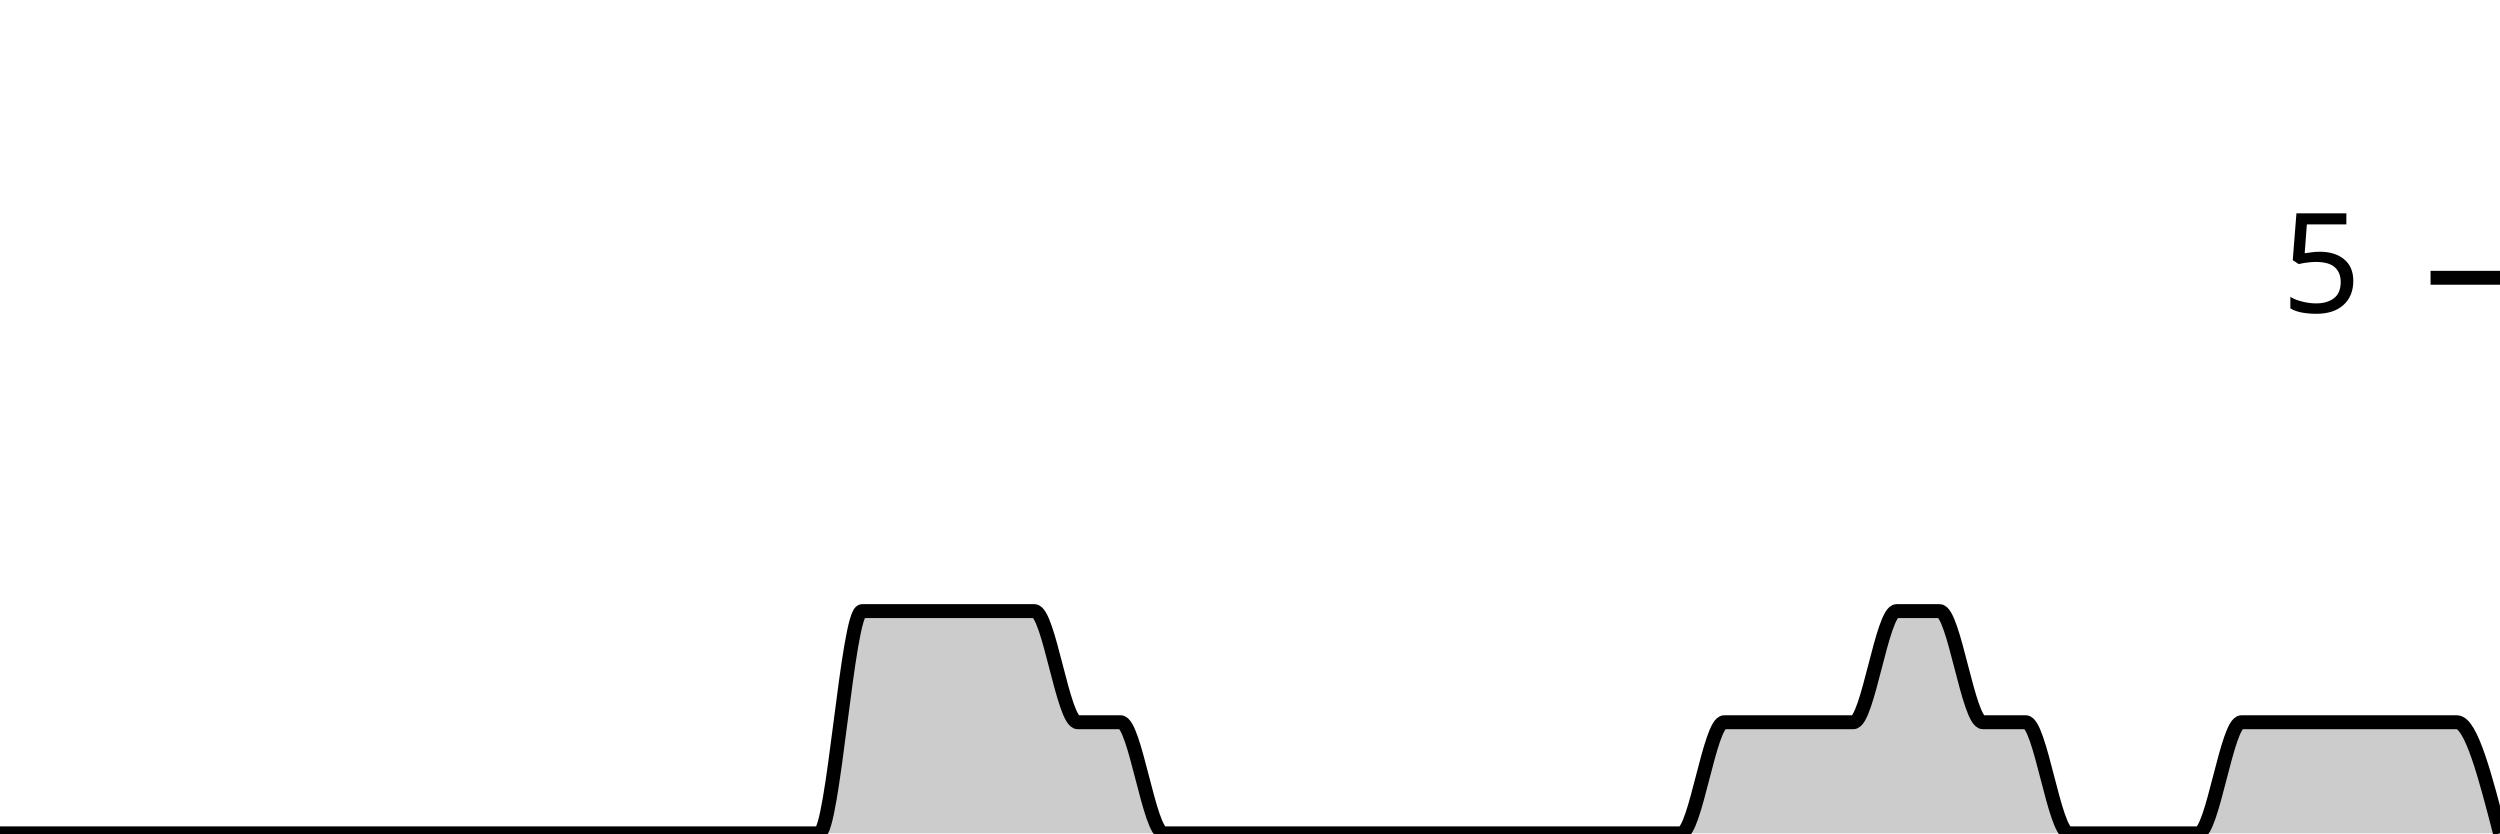
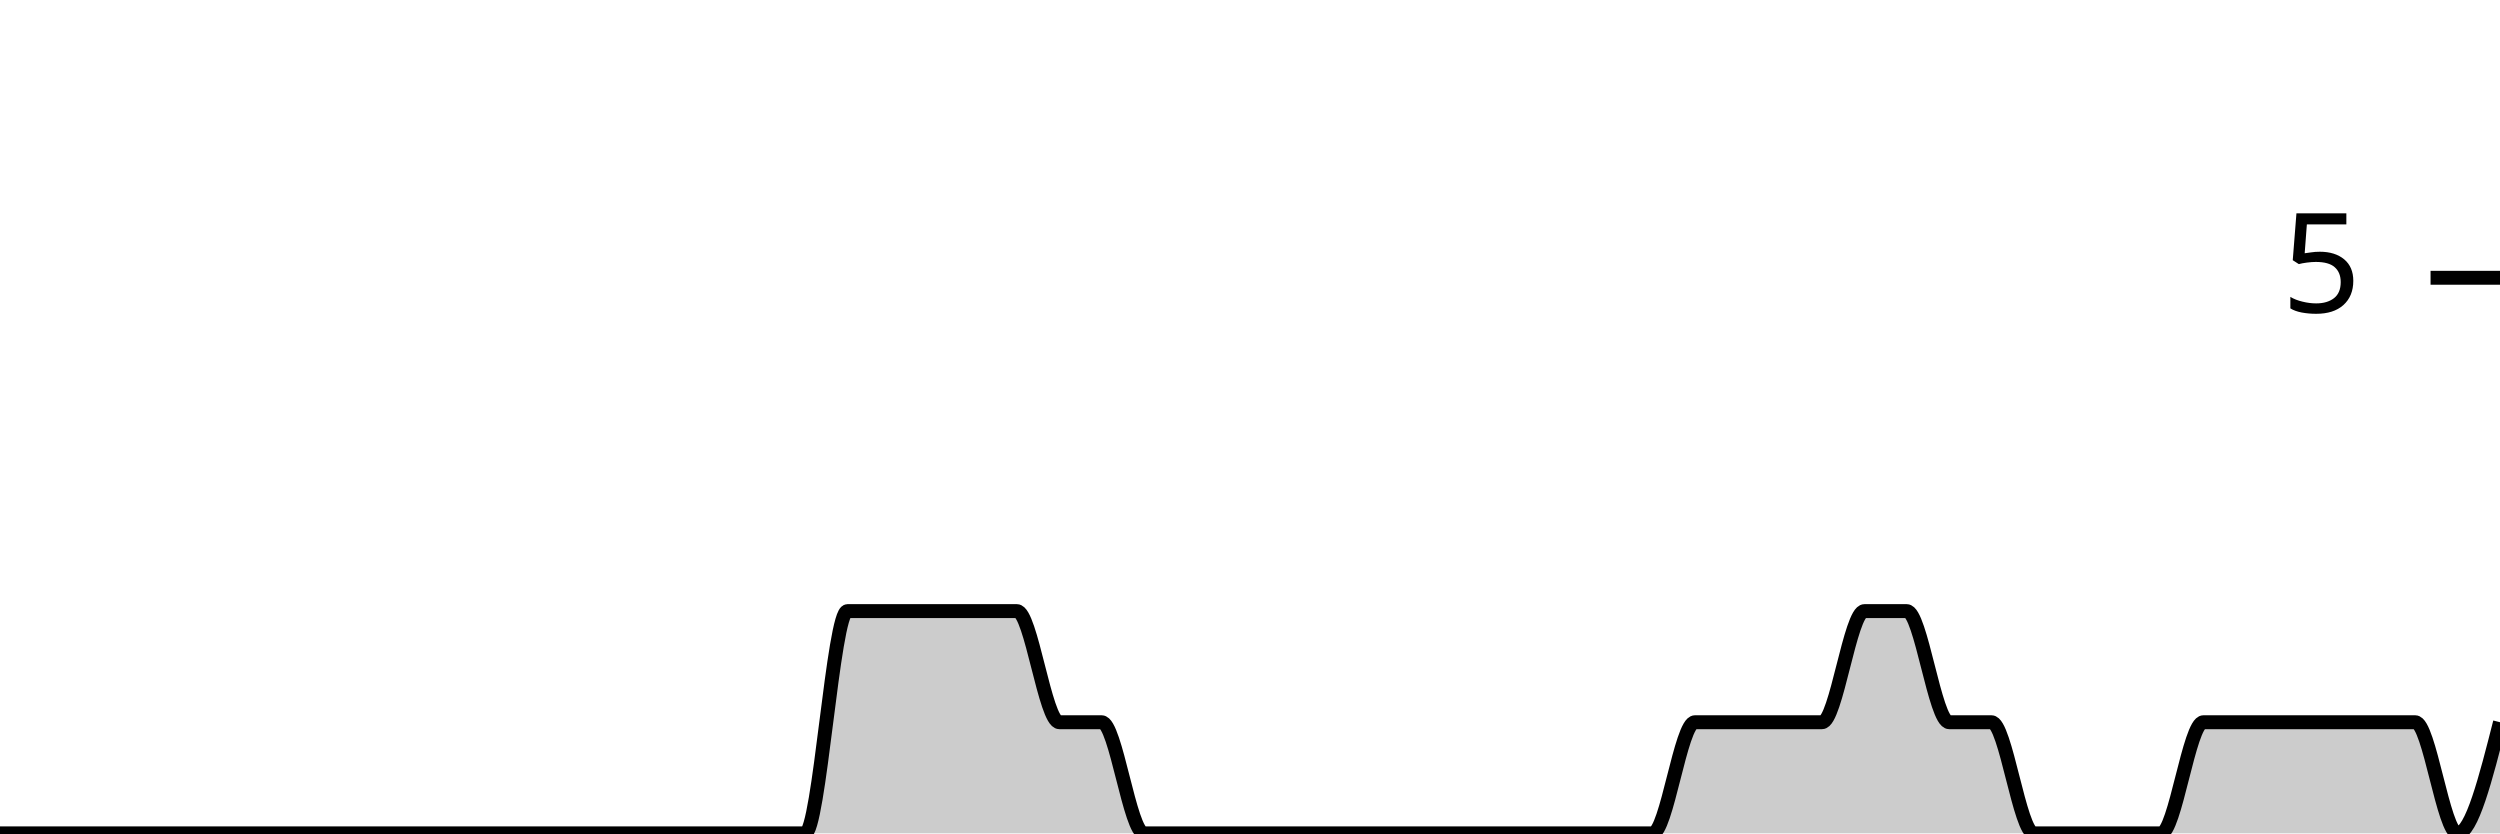
<svg xmlns="http://www.w3.org/2000/svg" viewBox="0 0 180 60">
  <g transform="translate(0,20)">
-     <path class="area" fill="rgba(0, 0, 0, 0.2)" d="M0,40C1.034,40,2.069,40,3.103,40C4.138,40,5.172,40,6.207,40C7.241,40,8.276,40,9.31,40C10.345,40,11.379,40,12.414,40C13.448,40,14.483,40,15.517,40C16.552,40,17.586,40,18.621,40C19.655,40,20.69,40,21.724,40C22.759,40,23.793,40,24.828,40C25.862,40,26.897,40,27.931,40C28.966,40,30,40,31.034,40C32.069,40,33.103,40,34.138,40C35.172,40,36.207,40,37.241,40C38.276,40,39.31,40,40.345,40C41.379,40,42.414,40,43.448,40C44.483,40,45.517,40,46.552,40C47.586,40,48.621,40,49.655,40C50.69,40,51.724,40,52.759,40C53.793,40,54.828,40,55.862,40C56.897,40,57.931,40,58.966,40C60,40,61.034,24,62.069,24C63.103,24,64.138,24,65.172,24C66.207,24,67.241,24,68.276,24C69.31,24,70.345,24,71.379,24C72.414,24,73.448,24,74.483,24C75.517,24,76.552,32,77.586,32C78.621,32,79.655,32,80.69,32C81.724,32,82.759,40,83.793,40C84.828,40,85.862,40,86.897,40C87.931,40,88.966,40,90,40C91.034,40,92.069,40,93.103,40C94.138,40,95.172,40,96.207,40C97.241,40,98.276,40,99.31,40C100.345,40,101.379,40,102.414,40C103.448,40,104.483,40,105.517,40C106.552,40,107.586,40,108.621,40C109.655,40,110.69,40,111.724,40C112.759,40,113.793,40,114.828,40C115.862,40,116.897,40,117.931,40C118.966,40,120,40,121.034,40C122.069,40,123.103,32,124.138,32C125.172,32,126.207,32,127.241,32C128.276,32,129.31,32,130.345,32C131.379,32,132.414,32,133.448,32C134.483,32,135.517,24,136.552,24C137.586,24,138.621,24,139.655,24C140.69,24,141.724,32,142.759,32C143.793,32,144.828,32,145.862,32C146.897,32,147.931,40,148.966,40C150,40,151.034,40,152.069,40C153.103,40,154.138,40,155.172,40C156.207,40,157.241,40,158.276,40C159.31,40,160.345,32,161.379,32C162.414,32,163.448,32,164.483,32C165.517,32,166.552,32,167.586,32C168.621,32,169.655,32,170.69,32C171.724,32,172.759,32,173.793,32C174.828,32,175.862,32,176.897,32C177.931,32,178.966,36,180,40L180,40C178.966,40,177.931,40,176.897,40C175.862,40,174.828,40,173.793,40C172.759,40,171.724,40,170.69,40C169.655,40,168.621,40,167.586,40C166.552,40,165.517,40,164.483,40C163.448,40,162.414,40,161.379,40C160.345,40,159.31,40,158.276,40C157.241,40,156.207,40,155.172,40C154.138,40,153.103,40,152.069,40C151.034,40,150,40,148.966,40C147.931,40,146.897,40,145.862,40C144.828,40,143.793,40,142.759,40C141.724,40,140.69,40,139.655,40C138.621,40,137.586,40,136.552,40C135.517,40,134.483,40,133.448,40C132.414,40,131.379,40,130.345,40C129.31,40,128.276,40,127.241,40C126.207,40,125.172,40,124.138,40C123.103,40,122.069,40,121.034,40C120,40,118.966,40,117.931,40C116.897,40,115.862,40,114.828,40C113.793,40,112.759,40,111.724,40C110.69,40,109.655,40,108.621,40C107.586,40,106.552,40,105.517,40C104.483,40,103.448,40,102.414,40C101.379,40,100.345,40,99.31,40C98.276,40,97.241,40,96.207,40C95.172,40,94.138,40,93.103,40C92.069,40,91.034,40,90,40C88.966,40,87.931,40,86.897,40C85.862,40,84.828,40,83.793,40C82.759,40,81.724,40,80.69,40C79.655,40,78.621,40,77.586,40C76.552,40,75.517,40,74.483,40C73.448,40,72.414,40,71.379,40C70.345,40,69.31,40,68.276,40C67.241,40,66.207,40,65.172,40C64.138,40,63.103,40,62.069,40C61.034,40,60,40,58.966,40C57.931,40,56.897,40,55.862,40C54.828,40,53.793,40,52.759,40C51.724,40,50.69,40,49.655,40C48.621,40,47.586,40,46.552,40C45.517,40,44.483,40,43.448,40C42.414,40,41.379,40,40.345,40C39.31,40,38.276,40,37.241,40C36.207,40,35.172,40,34.138,40C33.103,40,32.069,40,31.034,40C30,40,28.966,40,27.931,40C26.897,40,25.862,40,24.828,40C23.793,40,22.759,40,21.724,40C20.69,40,19.655,40,18.621,40C17.586,40,16.552,40,15.517,40C14.483,40,13.448,40,12.414,40C11.379,40,10.345,40,9.31,40C8.276,40,7.241,40,6.207,40C5.172,40,4.138,40,3.103,40C2.069,40,1.034,40,0,40Z" />
-     <path class="line" stroke="black" fill="none" d="M0,40C1.034,40,2.069,40,3.103,40C4.138,40,5.172,40,6.207,40C7.241,40,8.276,40,9.31,40C10.345,40,11.379,40,12.414,40C13.448,40,14.483,40,15.517,40C16.552,40,17.586,40,18.621,40C19.655,40,20.69,40,21.724,40C22.759,40,23.793,40,24.828,40C25.862,40,26.897,40,27.931,40C28.966,40,30,40,31.034,40C32.069,40,33.103,40,34.138,40C35.172,40,36.207,40,37.241,40C38.276,40,39.31,40,40.345,40C41.379,40,42.414,40,43.448,40C44.483,40,45.517,40,46.552,40C47.586,40,48.621,40,49.655,40C50.69,40,51.724,40,52.759,40C53.793,40,54.828,40,55.862,40C56.897,40,57.931,40,58.966,40C60,40,61.034,24,62.069,24C63.103,24,64.138,24,65.172,24C66.207,24,67.241,24,68.276,24C69.31,24,70.345,24,71.379,24C72.414,24,73.448,24,74.483,24C75.517,24,76.552,32,77.586,32C78.621,32,79.655,32,80.69,32C81.724,32,82.759,40,83.793,40C84.828,40,85.862,40,86.897,40C87.931,40,88.966,40,90,40C91.034,40,92.069,40,93.103,40C94.138,40,95.172,40,96.207,40C97.241,40,98.276,40,99.31,40C100.345,40,101.379,40,102.414,40C103.448,40,104.483,40,105.517,40C106.552,40,107.586,40,108.621,40C109.655,40,110.69,40,111.724,40C112.759,40,113.793,40,114.828,40C115.862,40,116.897,40,117.931,40C118.966,40,120,40,121.034,40C122.069,40,123.103,32,124.138,32C125.172,32,126.207,32,127.241,32C128.276,32,129.31,32,130.345,32C131.379,32,132.414,32,133.448,32C134.483,32,135.517,24,136.552,24C137.586,24,138.621,24,139.655,24C140.69,24,141.724,32,142.759,32C143.793,32,144.828,32,145.862,32C146.897,32,147.931,40,148.966,40C150,40,151.034,40,152.069,40C153.103,40,154.138,40,155.172,40C156.207,40,157.241,40,158.276,40C159.31,40,160.345,32,161.379,32C162.414,32,163.448,32,164.483,32C165.517,32,166.552,32,167.586,32C168.621,32,169.655,32,170.69,32C171.724,32,172.759,32,173.793,32C174.828,32,175.862,32,176.897,32C177.931,32,178.966,36,180,40" />
+     <path class="area" fill="rgba(0, 0, 0, 0.2)" d="M0,40C1.017,40,2.034,40,3.051,40C4.068,40,5.085,40,6.102,40C7.119,40,8.136,40,9.153,40C10.169,40,11.186,40,12.203,40C13.22,40,14.237,40,15.254,40C16.271,40,17.288,40,18.305,40C19.322,40,20.339,40,21.356,40C22.373,40,23.39,40,24.407,40C25.424,40,26.441,40,27.458,40C28.475,40,29.492,40,30.508,40C31.525,40,32.542,40,33.559,40C34.576,40,35.593,40,36.61,40C37.627,40,38.644,40,39.661,40C40.678,40,41.695,40,42.712,40C43.729,40,44.746,40,45.763,40C46.78,40,47.797,40,48.814,40C49.831,40,50.847,40,51.864,40C52.881,40,53.898,40,54.915,40C55.932,40,56.949,40,57.966,40C58.983,40,60,24,61.017,24C62.034,24,63.051,24,64.068,24C65.085,24,66.102,24,67.119,24C68.136,24,69.153,24,70.169,24C71.186,24,72.203,24,73.22,24C74.237,24,75.254,32,76.271,32C77.288,32,78.305,32,79.322,32C80.339,32,81.356,40,82.373,40C83.39,40,84.407,40,85.424,40C86.441,40,87.458,40,88.475,40C89.492,40,90.508,40,91.525,40C92.542,40,93.559,40,94.576,40C95.593,40,96.61,40,97.627,40C98.644,40,99.661,40,100.678,40C101.695,40,102.712,40,103.729,40C104.746,40,105.763,40,106.78,40C107.797,40,108.814,40,109.831,40C110.847,40,111.864,40,112.881,40C113.898,40,114.915,40,115.932,40C116.949,40,117.966,40,118.983,40C120,40,121.017,32,122.034,32C123.051,32,124.068,32,125.085,32C126.102,32,127.119,32,128.136,32C129.153,32,130.169,32,131.186,32C132.203,32,133.22,24,134.237,24C135.254,24,136.271,24,137.288,24C138.305,24,139.322,32,140.339,32C141.356,32,142.373,32,143.39,32C144.407,32,145.424,40,146.441,40C147.458,40,148.475,40,149.492,40C150.508,40,151.525,40,152.542,40C153.559,40,154.576,40,155.593,40C156.61,40,157.627,32,158.644,32C159.661,32,160.678,32,161.695,32C162.712,32,163.729,32,164.746,32C165.763,32,166.78,32,167.797,32C168.814,32,169.831,32,170.847,32C171.864,32,172.881,32,173.898,32C174.915,32,175.932,40,176.949,40C177.966,40,178.983,36,180,32L180,40C178.983,40,177.966,40,176.949,40C175.932,40,174.915,40,173.898,40C172.881,40,171.864,40,170.847,40C169.831,40,168.814,40,167.797,40C166.78,40,165.763,40,164.746,40C163.729,40,162.712,40,161.695,40C160.678,40,159.661,40,158.644,40C157.627,40,156.61,40,155.593,40C154.576,40,153.559,40,152.542,40C151.525,40,150.508,40,149.492,40C148.475,40,147.458,40,146.441,40C145.424,40,144.407,40,143.39,40C142.373,40,141.356,40,140.339,40C139.322,40,138.305,40,137.288,40C136.271,40,135.254,40,134.237,40C133.22,40,132.203,40,131.186,40C130.169,40,129.153,40,128.136,40C127.119,40,126.102,40,125.085,40C124.068,40,123.051,40,122.034,40C121.017,40,120,40,118.983,40C117.966,40,116.949,40,115.932,40C114.915,40,113.898,40,112.881,40C111.864,40,110.847,40,109.831,40C108.814,40,107.797,40,106.78,40C105.763,40,104.746,40,103.729,40C102.712,40,101.695,40,100.678,40C99.661,40,98.644,40,97.627,40C96.61,40,95.593,40,94.576,40C93.559,40,92.542,40,91.525,40C90.508,40,89.492,40,88.475,40C87.458,40,86.441,40,85.424,40C84.407,40,83.39,40,82.373,40C81.356,40,80.339,40,79.322,40C78.305,40,77.288,40,76.271,40C75.254,40,74.237,40,73.22,40C72.203,40,71.186,40,70.169,40C69.153,40,68.136,40,67.119,40C66.102,40,65.085,40,64.068,40C63.051,40,62.034,40,61.017,40C60,40,58.983,40,57.966,40C56.949,40,55.932,40,54.915,40C53.898,40,52.881,40,51.864,40C50.847,40,49.831,40,48.814,40C47.797,40,46.78,40,45.763,40C44.746,40,43.729,40,42.712,40C41.695,40,40.678,40,39.661,40C38.644,40,37.627,40,36.61,40C35.593,40,34.576,40,33.559,40C32.542,40,31.525,40,30.508,40C29.492,40,28.475,40,27.458,40C26.441,40,25.424,40,24.407,40C23.39,40,22.373,40,21.356,40C20.339,40,19.322,40,18.305,40C17.288,40,16.271,40,15.254,40C14.237,40,13.22,40,12.203,40C11.186,40,10.169,40,9.153,40C8.136,40,7.119,40,6.102,40C5.085,40,4.068,40,3.051,40C2.034,40,1.017,40,0,40Z" />
+     <path class="line" stroke="black" fill="none" d="M0,40C1.017,40,2.034,40,3.051,40C4.068,40,5.085,40,6.102,40C7.119,40,8.136,40,9.153,40C10.169,40,11.186,40,12.203,40C13.22,40,14.237,40,15.254,40C16.271,40,17.288,40,18.305,40C19.322,40,20.339,40,21.356,40C22.373,40,23.39,40,24.407,40C25.424,40,26.441,40,27.458,40C28.475,40,29.492,40,30.508,40C31.525,40,32.542,40,33.559,40C34.576,40,35.593,40,36.61,40C37.627,40,38.644,40,39.661,40C40.678,40,41.695,40,42.712,40C43.729,40,44.746,40,45.763,40C46.78,40,47.797,40,48.814,40C49.831,40,50.847,40,51.864,40C52.881,40,53.898,40,54.915,40C55.932,40,56.949,40,57.966,40C58.983,40,60,24,61.017,24C62.034,24,63.051,24,64.068,24C65.085,24,66.102,24,67.119,24C68.136,24,69.153,24,70.169,24C71.186,24,72.203,24,73.22,24C74.237,24,75.254,32,76.271,32C77.288,32,78.305,32,79.322,32C80.339,32,81.356,40,82.373,40C83.39,40,84.407,40,85.424,40C86.441,40,87.458,40,88.475,40C89.492,40,90.508,40,91.525,40C92.542,40,93.559,40,94.576,40C95.593,40,96.61,40,97.627,40C98.644,40,99.661,40,100.678,40C101.695,40,102.712,40,103.729,40C104.746,40,105.763,40,106.78,40C107.797,40,108.814,40,109.831,40C110.847,40,111.864,40,112.881,40C113.898,40,114.915,40,115.932,40C116.949,40,117.966,40,118.983,40C120,40,121.017,32,122.034,32C123.051,32,124.068,32,125.085,32C126.102,32,127.119,32,128.136,32C129.153,32,130.169,32,131.186,32C132.203,32,133.22,24,134.237,24C135.254,24,136.271,24,137.288,24C138.305,24,139.322,32,140.339,32C141.356,32,142.373,32,143.39,32C144.407,32,145.424,40,146.441,40C147.458,40,148.475,40,149.492,40C150.508,40,151.525,40,152.542,40C153.559,40,154.576,40,155.593,40C156.61,40,157.627,32,158.644,32C159.661,32,160.678,32,161.695,32C162.712,32,163.729,32,164.746,32C165.763,32,166.78,32,167.797,32C168.814,32,169.831,32,170.847,32C171.864,32,172.881,32,173.898,32C174.915,32,175.932,40,176.949,40C177.966,40,178.983,36,180,32" />
    <path class="axis-ceiling" stroke-width="1" stroke="black" fill="none" d="M175,0L180,0" />
    <text class="axis-ceiling-label" font-family="sans-serif" text-anchor="end" font-size="10px" x="170" y="2.5">5</text>
  </g>
</svg>
